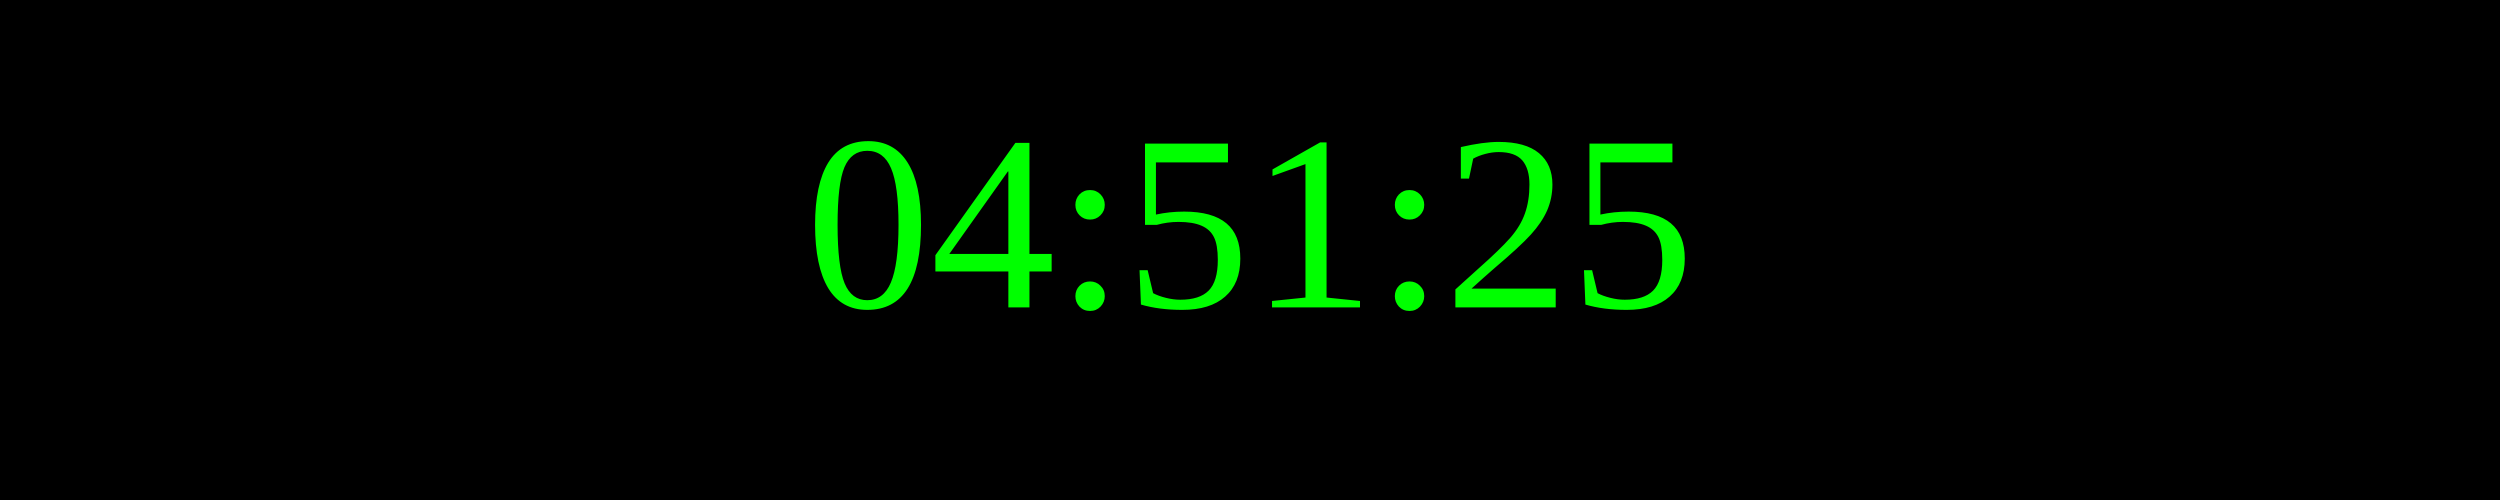
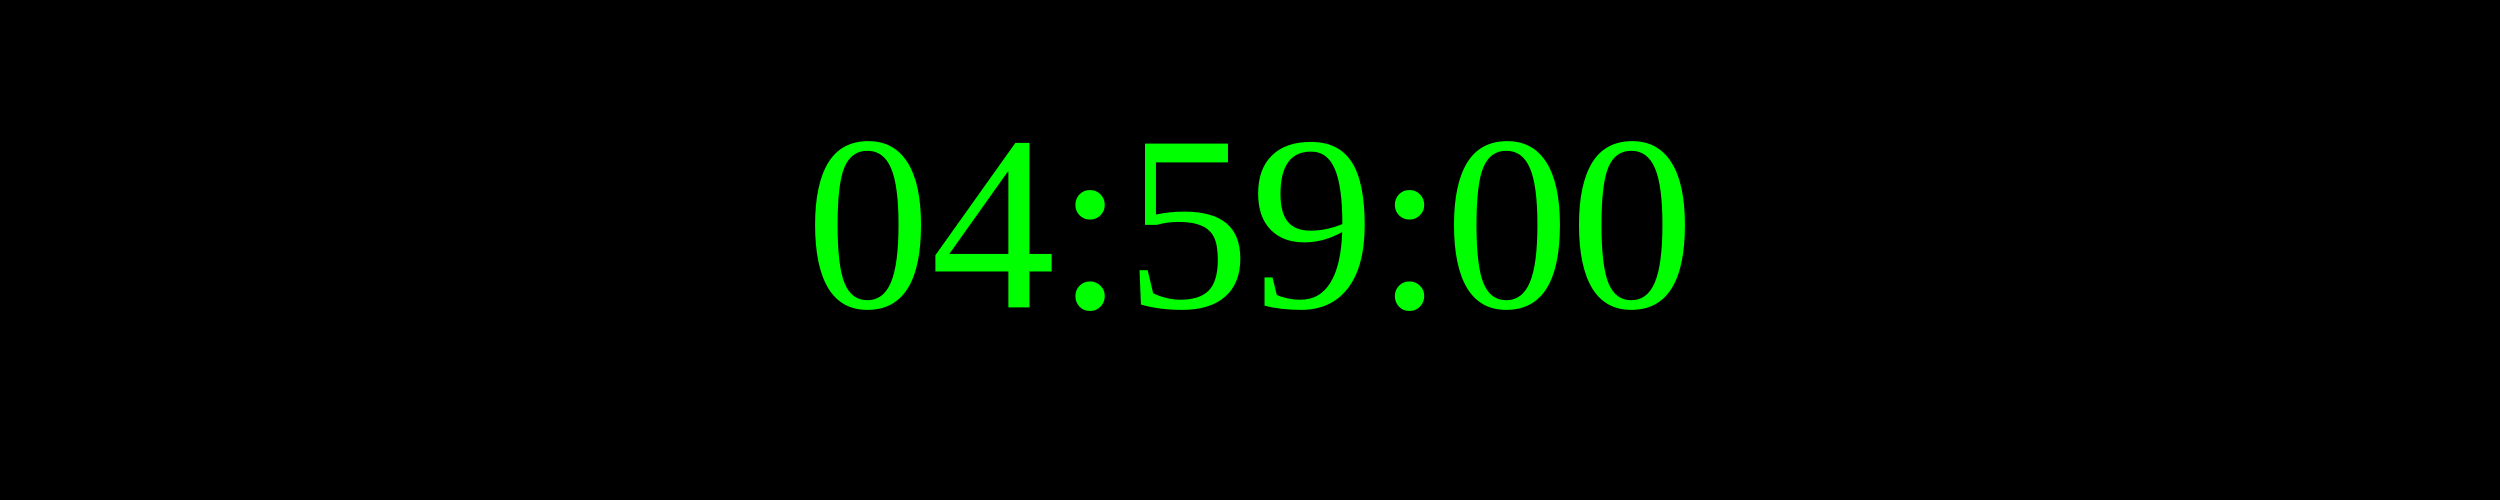
<svg xmlns="http://www.w3.org/2000/svg" width="250" height="50">
  <rect width="100%" height="100%" fill="black" />
  <text x="50%" y="50%" font-size="25" fill="lime" text-anchor="middle" dominant-baseline="middle">
- 04:51:25
+ 04:59:00
</text>
</svg>
